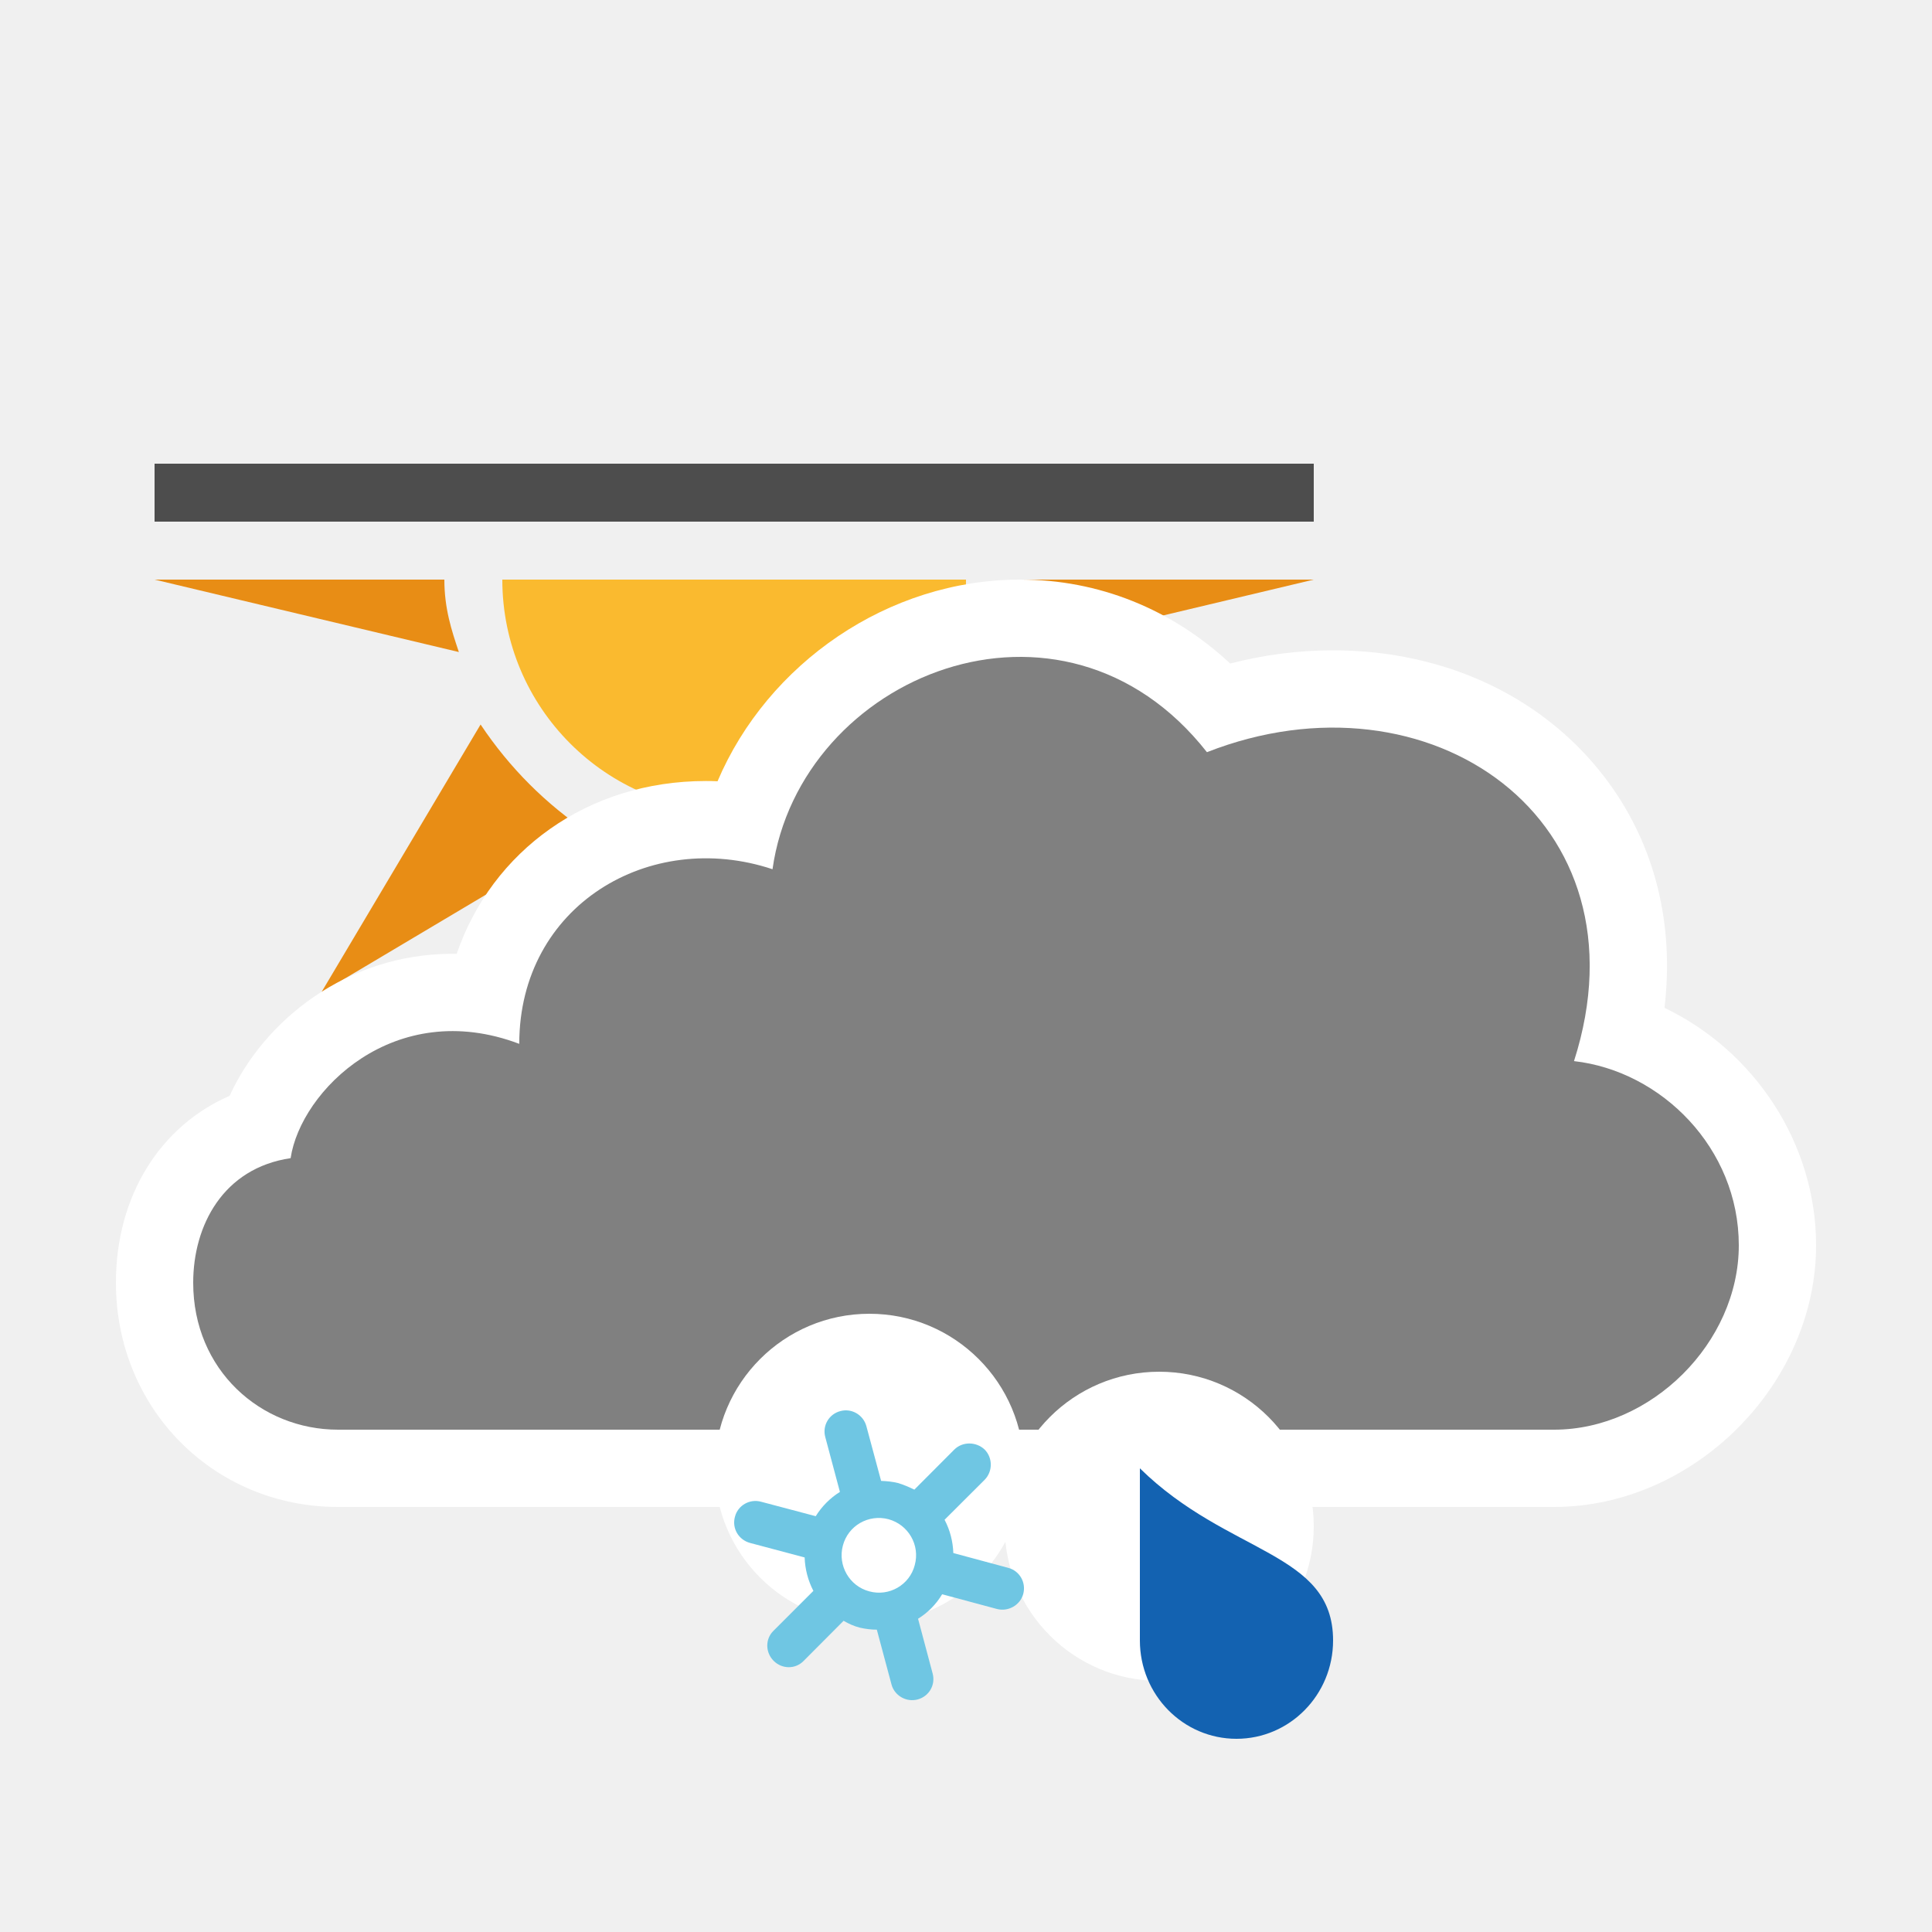
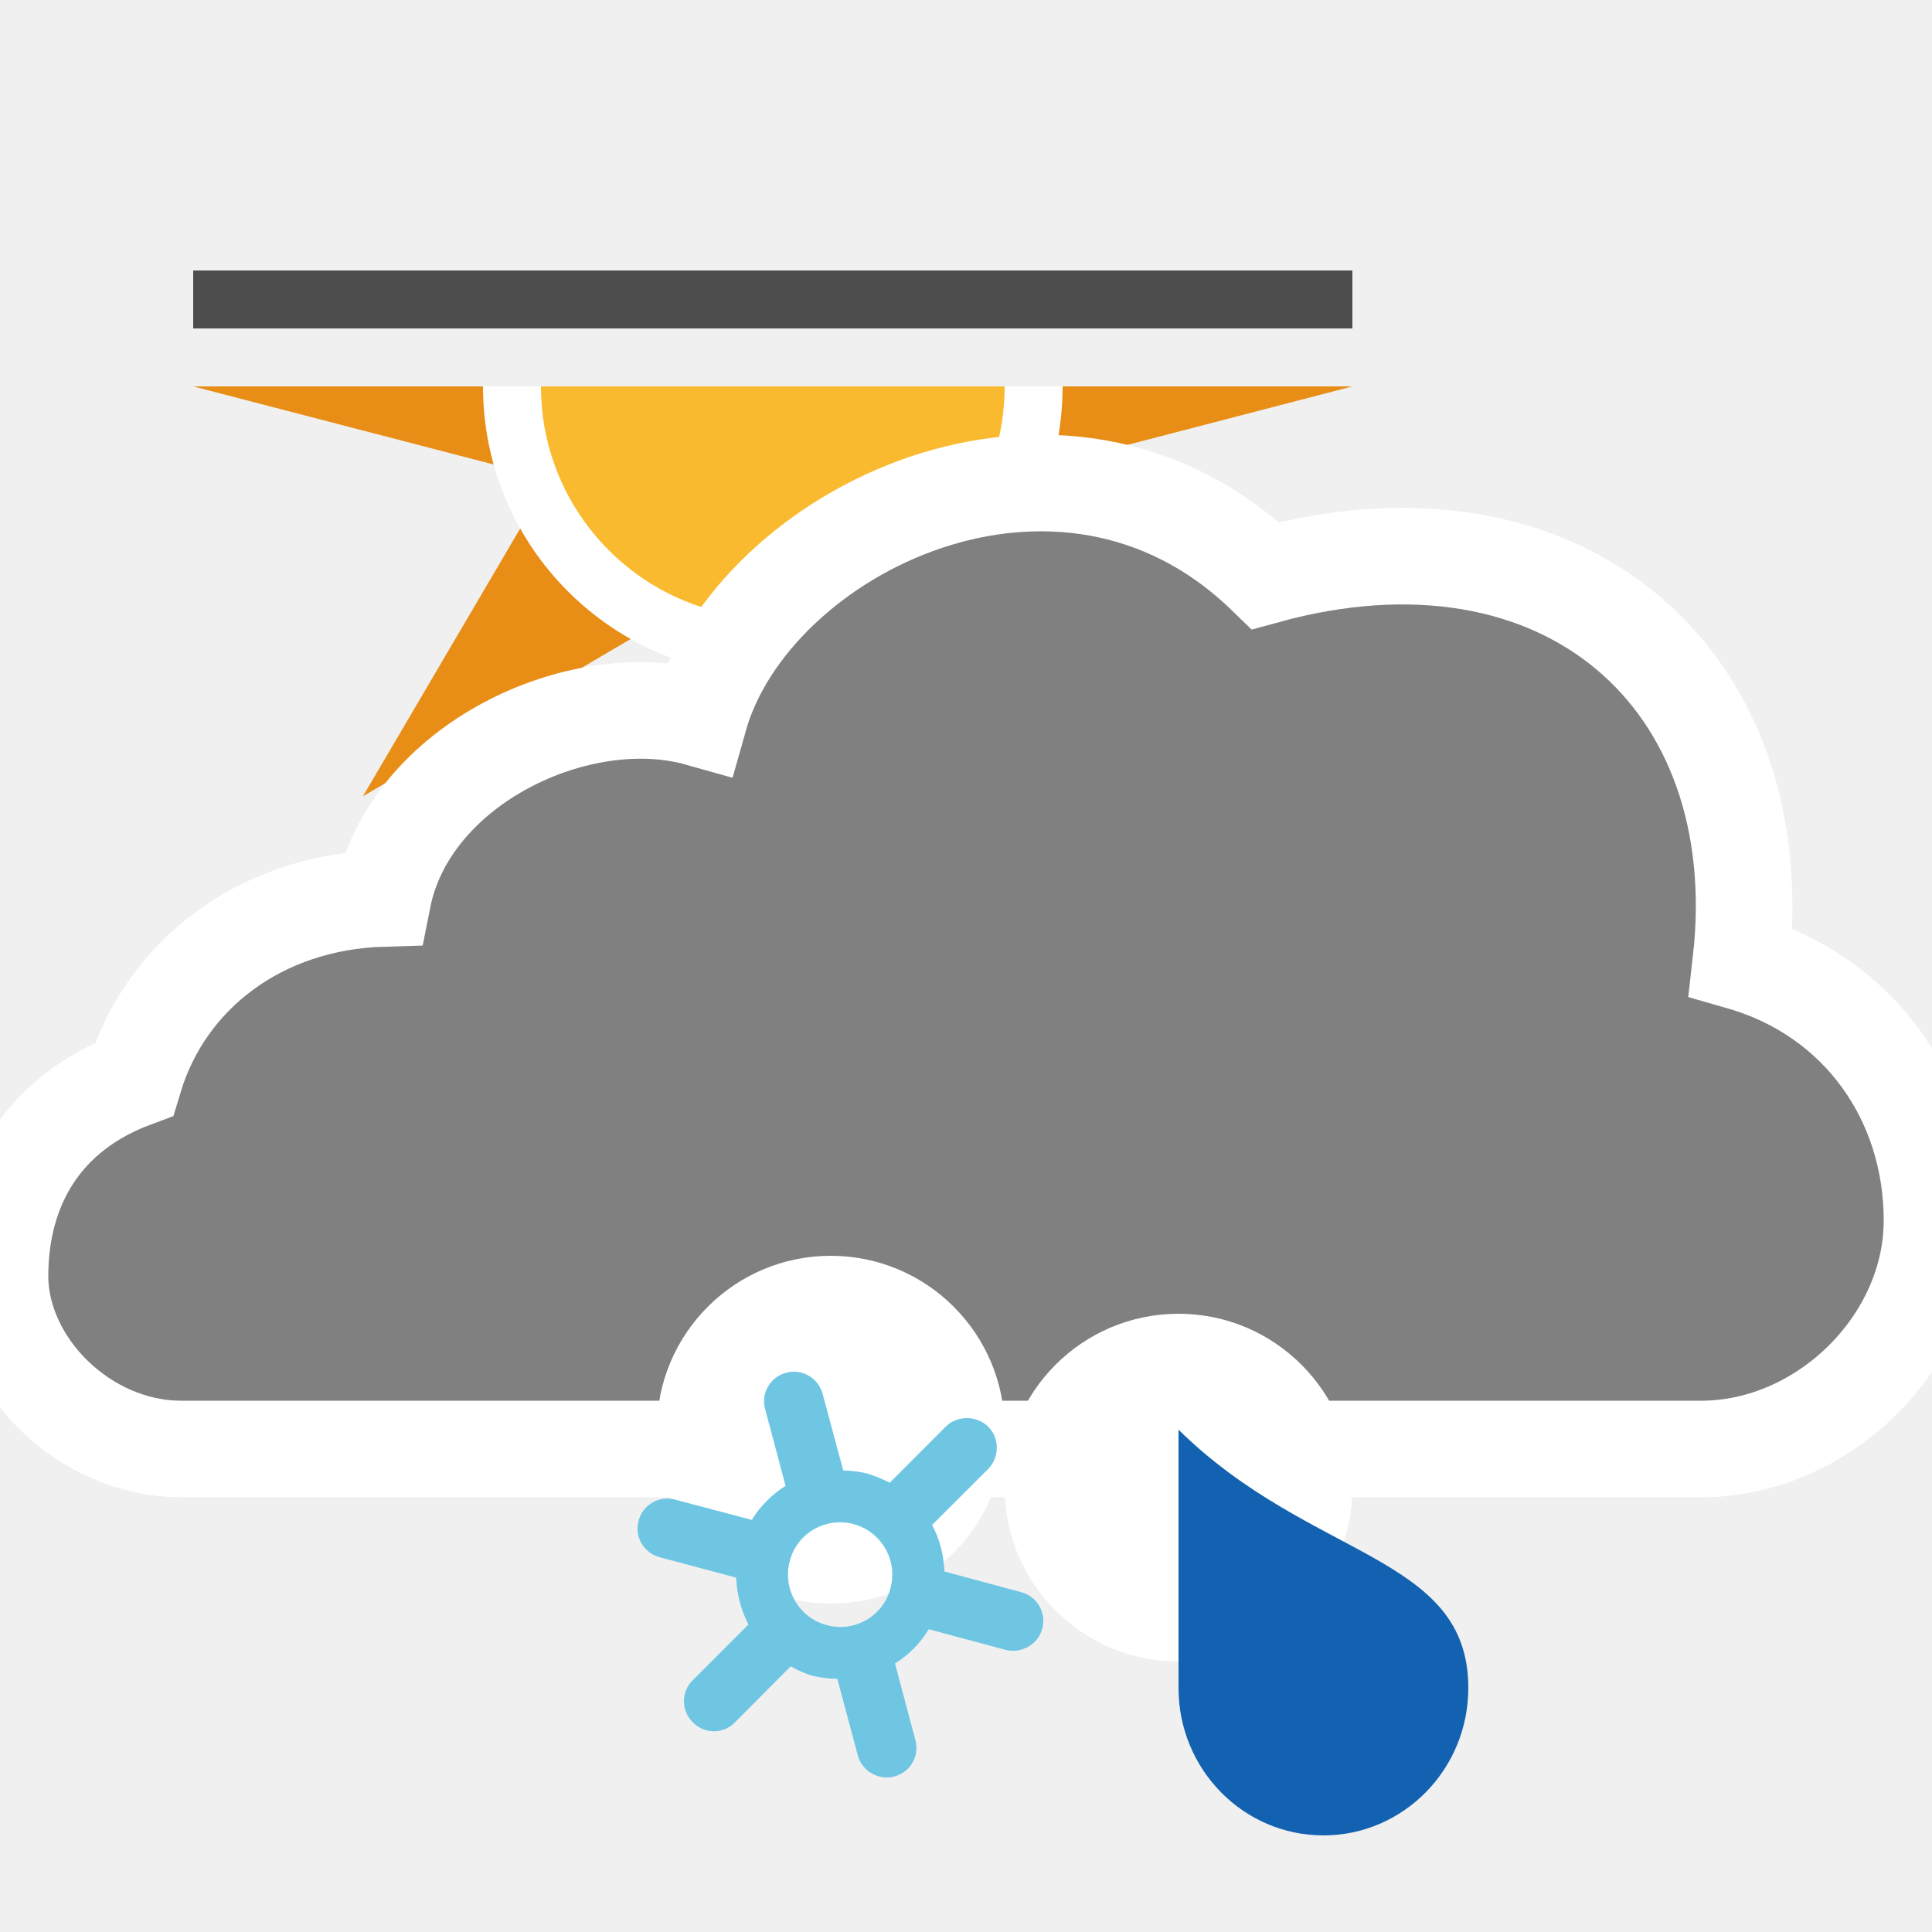
- <svg xmlns="http://www.w3.org/2000/svg" version="1.1" x="0px" y="0px" width="100px" height="100px" viewBox="0 0 100 100" enable-background="new 0 0 100 100" xml:space="preserve">
+ <svg xmlns="http://www.w3.org/2000/svg" xmlns:xlink="http://www.w3.org/1999/xlink" version="1.1" x="0px" y="0px" width="100px" height="100px" viewBox="0 0 100 100" enable-background="new 0 0 100 100" xml:space="preserve">
  <g id="snow_shower_thunder">
</g>
  <g id="sleet_shower_thunder">
</g>
  <g id="rain_shower_thunder">
</g>
  <g id="clouds">
-     <g id="heavy_rain_thunder">
- 	</g>
-     <g id="rain_thunder">
- 	</g>
-     <g id="heavy_snow">
- 	</g>
-     <g id="sleet">
- 	</g>
-     <g id="heavy_rain">
- 	</g>
-     <g id="rain_1_">
- 	</g>
-     <g id="heavy_cloud">
- 	</g>
-     <g id="fog">
- 	</g>
+ </g>
+   <g id="snow_shower">
+     <g id="day-winter_5_">
+       <g>
+         <defs>
+           <rect id="SVGID_7_" x="10" y="130" width="60" height="30" />
+         </defs>
+         <clipPath id="SVGID_2_">
+           <use xlink:href="#SVGID_7_" overflow="visible" />
+         </clipPath>
+         <g clip-path="url(#SVGID_2_)">
+           <polygon fill="#E88D15" points="51.569,134.791 70,130 51.569,125.209 61.214,108.786 44.791,118.431 40,100 35.209,118.431       18.786,108.786 28.431,125.209 10,130 28.431,134.791 18.786,151.214 35.209,141.569 40,160 44.791,141.569 61.214,151.214           " />
+         </g>
+       </g>
+     </g>
  </g>
-   <g id="snow_shower">
- </g>
  <g id="sleet_shower">
-     <g id="day-winter_7_">
-       <g id="day-winter_5_">
-         <path fill="#E88D15" d="M68,30H53c0,1.502-0.373,2.626-0.754,3.75L68,30z" />
-         <path fill="#E88D15" d="M45.5,43.125l13.872,8.254L51.125,37.5C49.623,39.748,47.748,41.623,45.5,43.125z" />
-         <path fill="#E88D15" d="M23,30H8l15.751,3.75C23.373,32.626,23,31.502,23,30z" />
-         <path fill="#E88D15" d="M24.875,37.5l-8.251,13.879L30.5,43.125C28.252,41.623,26.377,39.748,24.875,37.5z" />
-         <path fill="#E88D15" d="M34.023,44.353L38.003,60l3.974-15.645C39.326,44.883,36.674,44.883,34.023,44.353z" />
-         <path fill="#FABA2F" d="M50,30c0,6.624-5.375,12-12,12c-6.63,0-12-5.376-12-12H50z" />
-         <rect x="8" y="24" fill="#4D4D4D" width="60" height="3" />
+     <g id="day-winter_4_">
+       <g>
+         <defs>
+           <rect id="SVGID_9_" x="10" y="20" width="60" height="30" />
+         </defs>
+         <clipPath id="SVGID_4_">
+           <use xlink:href="#SVGID_9_" overflow="visible" />
+         </clipPath>
+         <g clip-path="url(#SVGID_4_)">
+           <polygon fill="#E88D15" points="51.569,24.791 70,20 51.569,15.209 61.214,-1.214 44.791,8.431 40,-10 35.209,8.431       18.786,-1.214 28.431,15.209 10,20 28.431,24.791 18.786,41.214 35.209,31.569 40,50 44.791,31.569 61.214,41.214     " />
+           <circle fill="#FABA2F" stroke="#FFFFFF" stroke-width="3" stroke-miterlimit="10" cx="40" cy="20" r="13.5" />
+         </g>
      </g>
-       <g>
-         <path fill="#FFFFFF" d="M52.804,30c-6.845,0-13.075,4.347-15.664,10.438c-0.2-0.009-0.401-0.013-0.603-0.013     c-6.129,0-11.072,3.622-12.899,8.945c-0.071-0.001-0.144-0.002-0.215-0.002c-5.479,0-9.766,3.463-11.538,7.351     C8.28,58.292,6,61.908,6,66.393C6,72.901,11.051,78,17.498,78h62.938C87.662,78,94,71.672,94,64.457     c0-5.306-3.22-10.078-7.846-12.291c0.509-4.308-0.474-8.347-2.889-11.655c-3.176-4.353-8.377-6.85-14.27-6.851     c-1.778,0.001-3.559,0.229-5.32,0.685C60.646,31.524,56.871,30,52.804,30L52.804,30z" />
-         <path fill="#808080" d="M17.498,74C13.489,74,10,70.907,10,66.393c0-2.964,1.551-5.932,5.043-6.447     c0.516-3.479,5.373-8.362,11.834-5.917c0-7.154,6.748-11.154,13.108-9.038c1.423-10.053,14.993-15.6,22.486-6.058     c11.503-4.511,23.004,3.48,18.999,15.99C85.995,55.434,90,59.432,90,64.457C90,69.488,85.476,74,80.437,74H17.498z" />
-       </g>
-       <g>
-         <circle fill="#FFFFFF" cx="60" cy="79" r="8" />
-         <path fill="#1362B1" d="M69,84.909C69,87.724,66.759,90,64,90c-2.763,0-5-2.276-5-5.091C59,83.327,59,76,59,76     C63.57,80.494,69,80.295,69,84.909z" />
-       </g>
-       <g>
-         <circle fill="#FFFFFF" cx="45" cy="76" r="8" />
-         <path fill="#6FC6E3" d="M49.393,75.031l-2.066,2.072c-0.271-0.13-0.543-0.251-0.846-0.342c-0.292-0.07-0.583-0.101-0.875-0.11     l-0.764-2.838c-0.161-0.583-0.765-0.936-1.348-0.774c-0.584,0.151-0.945,0.754-0.775,1.354l0.755,2.828     c-0.508,0.316-0.935,0.749-1.252,1.257l-2.831-0.749c-0.588-0.161-1.197,0.191-1.348,0.77c-0.172,0.604,0.186,1.202,0.779,1.363     l2.826,0.751c0.02,0.604,0.176,1.202,0.453,1.73l-2.067,2.068c-0.433,0.422-0.423,1.121,0.011,1.555     c0.432,0.432,1.126,0.442,1.553,0l2.066-2.074c0.262,0.152,0.539,0.278,0.836,0.354c0.307,0.07,0.593,0.105,0.884,0.105     l0.76,2.837c0.156,0.584,0.771,0.931,1.354,0.775c0.594-0.161,0.936-0.756,0.774-1.349l-0.754-2.828     c0.513-0.316,0.94-0.754,1.247-1.267l2.846,0.764c0.583,0.146,1.196-0.201,1.353-0.784c0.156-0.594-0.191-1.197-0.784-1.349     l-2.836-0.765c-0.021-0.604-0.171-1.188-0.453-1.722l2.067-2.062c0.432-0.433,0.432-1.138,0.01-1.57     C50.524,74.609,49.815,74.609,49.393,75.031z M47.347,81.01c-0.262,1.025-1.329,1.641-2.354,1.358     c-1.031-0.272-1.639-1.338-1.367-2.366c0.271-1.035,1.327-1.64,2.362-1.368C47.015,78.916,47.633,79.972,47.347,81.01z" />
-       </g>
+       <rect x="10" y="14" fill="#4D4D4D" width="60" height="3" />
+     </g>
+     <path id="cloud_30_" fill="#808080" stroke="#FFFFFF" stroke-width="5" stroke-miterlimit="10" d="M9.377,75   C4.357,75,0,70.609,0,66.051c0-4.613,2.231-8.439,6.938-10.191c1.625-5.422,6.562-9.172,12.875-9.359   C21.188,39.562,30,35.422,36.188,37.172c2.727-9.688,18.748-17.625,29.312-7.375c15.438-4.25,26.272,5.37,24.607,19.992   C96.21,51.542,100,56.901,100,63.172C100,69.466,94.355,75,88.054,75H9.377z" />
+     <g>
+       <path fill="#FFFFFF" d="M70,77c0,4.969-4.031,9-9.001,9C56.031,86,52,81.969,52,77s4.031-9,8.999-9C65.969,68,70,72.031,70,77z" />
+       <path fill="#1362B1" d="M76,87.368C76,91.586,72.634,95,68.502,95C64.355,95,61,91.586,61,87.368C61,84.986,61,74,61,74    C67.853,80.748,76,80.447,76,87.368z" />
+     </g>
+     <g>
+       <circle fill="#FFFFFF" cx="43" cy="74" r="9" />
+       <path fill="#6FC6E3" d="M48.95,73.844l-2.893,2.899c-0.38-0.183-0.76-0.351-1.185-0.477c-0.409-0.1-0.815-0.142-1.226-0.157    l-1.068-3.97c-0.226-0.817-1.069-1.311-1.887-1.085c-0.817,0.21-1.323,1.053-1.086,1.893l1.057,3.96    c-0.71,0.445-1.307,1.048-1.753,1.761l-3.962-1.048c-0.822-0.226-1.678,0.268-1.887,1.074c-0.242,0.848,0.259,1.684,1.09,1.909    l3.957,1.055c0.028,0.845,0.246,1.683,0.635,2.423l-2.894,2.896c-0.605,0.591-0.593,1.567,0.014,2.176    c0.604,0.603,1.577,0.62,2.174,0l2.893-2.905c0.367,0.216,0.756,0.39,1.17,0.498c0.431,0.096,0.83,0.147,1.238,0.147l1.064,3.97    c0.219,0.818,1.078,1.305,1.896,1.086c0.831-0.226,1.308-1.057,1.082-1.888L46.325,86.1c0.718-0.44,1.316-1.053,1.747-1.771    l3.982,1.069c0.817,0.205,1.676-0.283,1.894-1.1c0.219-0.83-0.267-1.675-1.097-1.89l-3.97-1.069    c-0.029-0.845-0.24-1.663-0.635-2.409l2.894-2.888c0.604-0.608,0.604-1.595,0.013-2.198C50.535,73.252,49.543,73.252,48.95,73.844    z M46.086,82.215c-0.367,1.436-1.859,2.296-3.296,1.899c-1.443-0.38-2.294-1.873-1.914-3.312c0.38-1.452,1.858-2.297,3.307-1.915    C45.622,79.282,46.487,80.761,46.086,82.215z" />
    </g>
  </g>
  <g id="rain_shower">
</g>
  <g id="partly_cloudy">
</g>
  <g id="fair">
</g>
  <g id="clear">
</g>
</svg>
